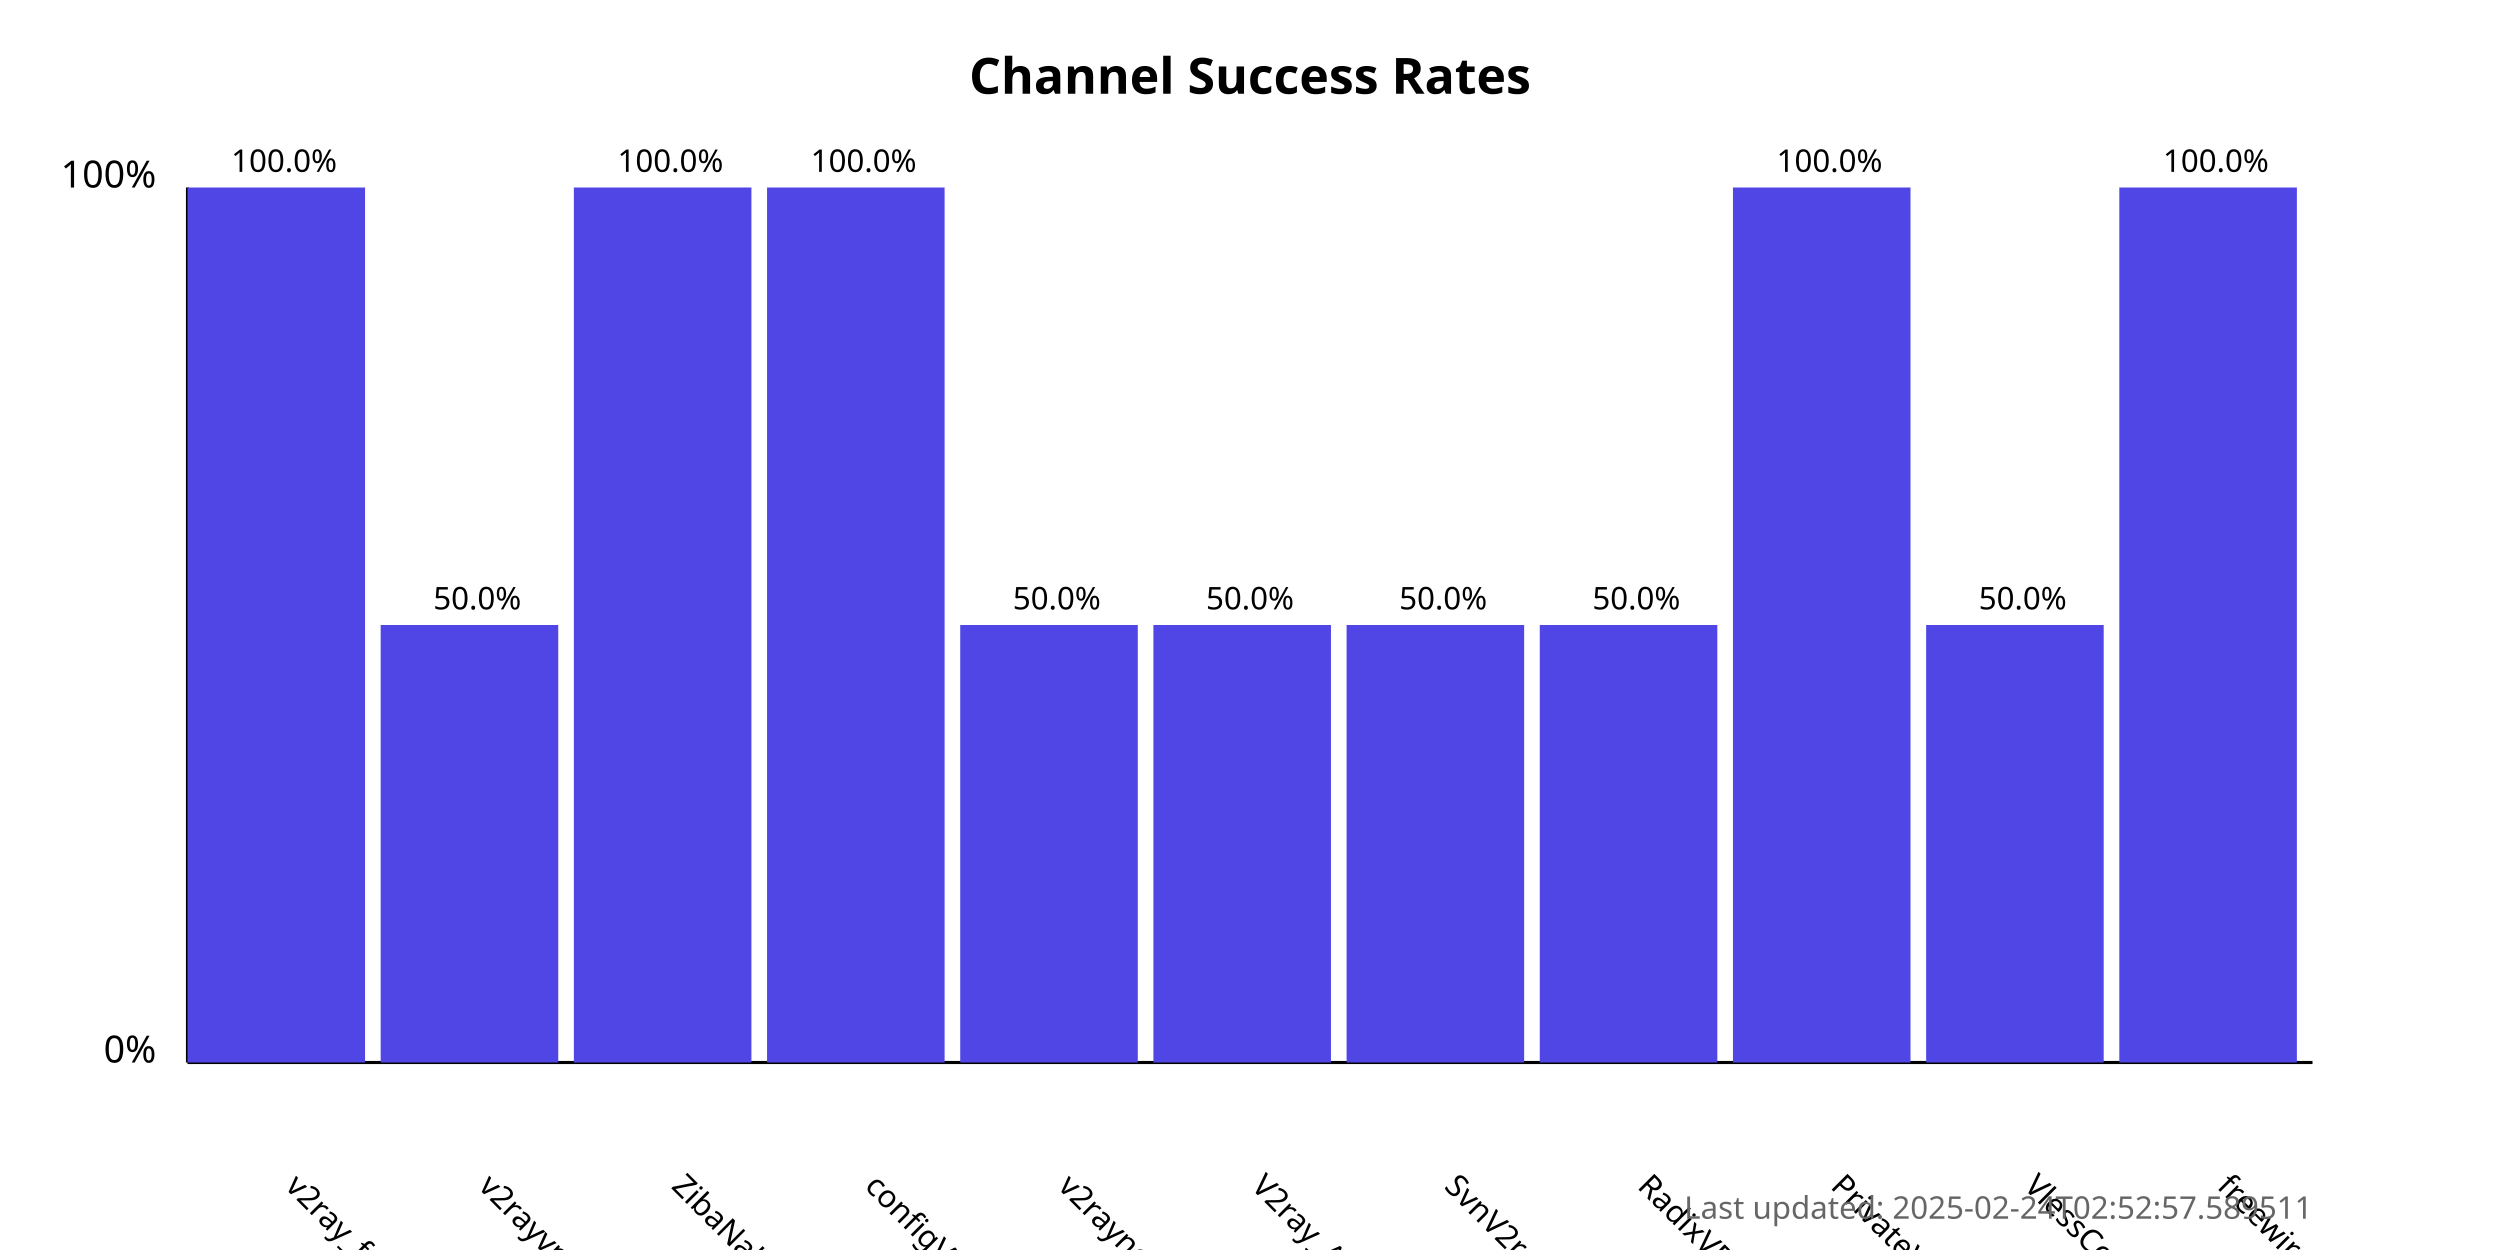
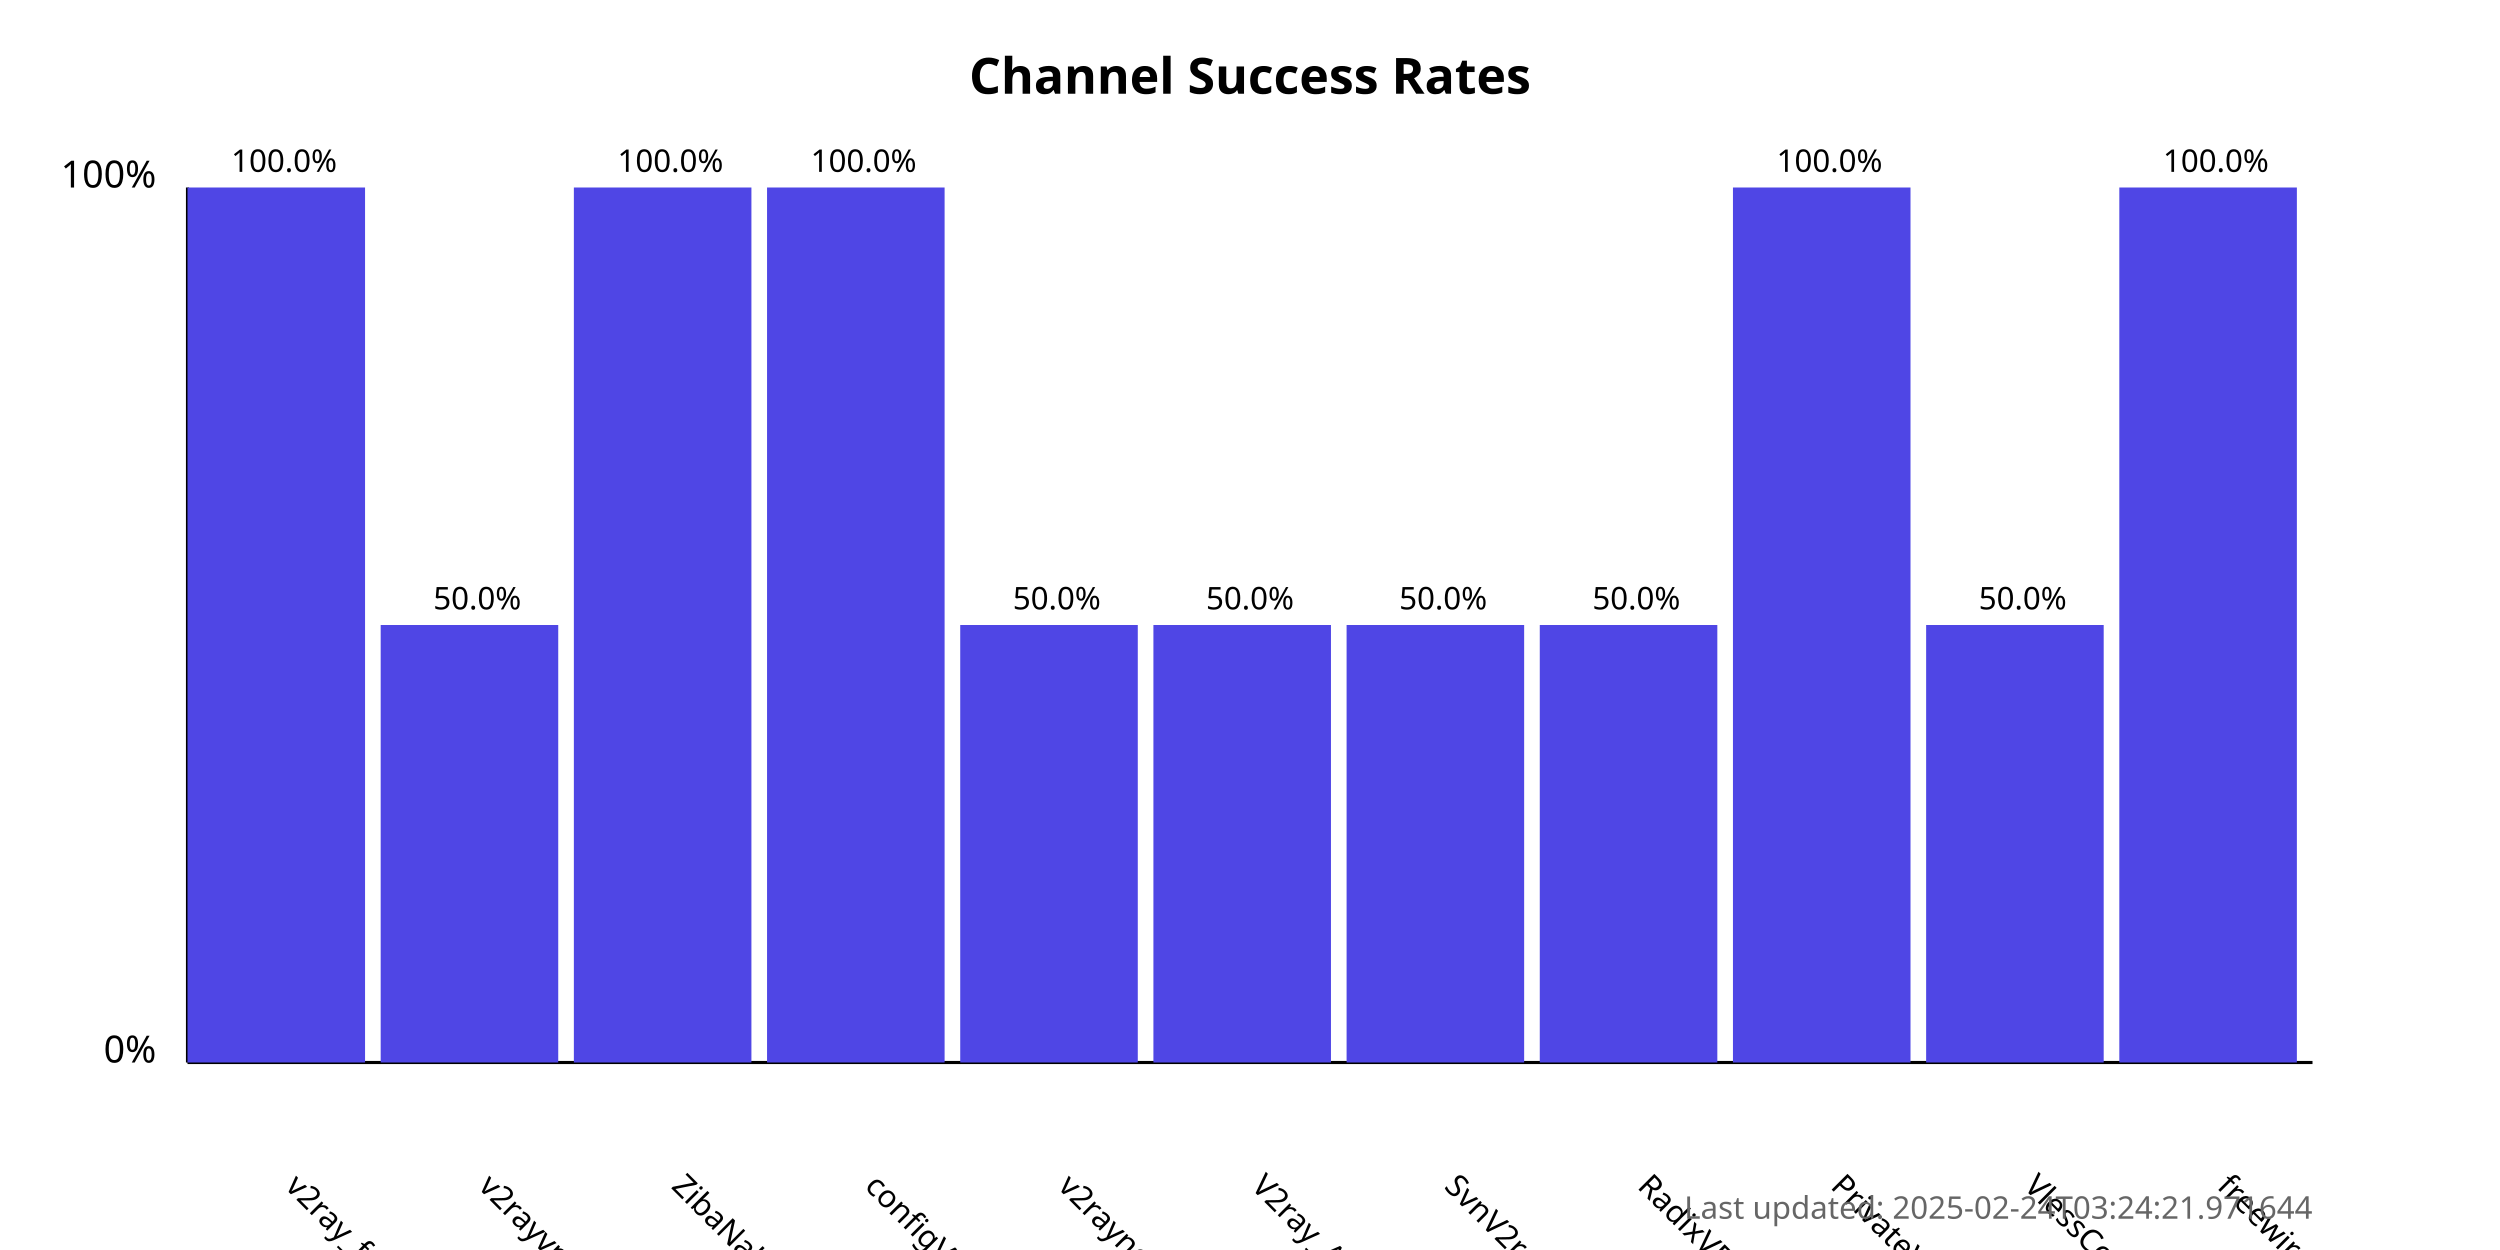
<svg xmlns="http://www.w3.org/2000/svg" width="800" height="400">
  <style>
            .chart-title { font: bold 16px sans-serif; }
            .axis-label { font: 12px sans-serif; }
            .tick-label { font: 10px sans-serif; }
            .bar { fill: #4f46e5; }
            .bar:hover { fill: #6366f1; }
            .timestamp { font: 10px sans-serif; fill: #666; }
        </style>
  <text x="400.0" y="30" text-anchor="middle" class="chart-title">
            Channel Success Rates
        </text>
  <line x1="60" y1="340" x2="60" y2="60" stroke="black" stroke-width="1" />
  <line x1="60" y1="340" x2="740" y2="340" stroke="black" stroke-width="1" />
  <text x="50" y="340" text-anchor="end" class="axis-label">0%</text>
  <text x="50" y="60" text-anchor="end" class="axis-label">100%</text>
  <g>
    <rect x="60" y="60.0" width="56.818" height="280.0" class="bar" />
    <text x="90.909" y="380" transform="rotate(45, 90.90909, 380)" text-anchor="start" class="tick-label">
                v2ray_free_conf
            </text>
    <text x="90.909" y="55.0" text-anchor="middle" class="tick-label">
                100.0%
            </text>
  </g>
  <g>
    <rect x="121.818" y="200.0" width="56.818" height="140.0" class="bar" />
    <text x="152.727" y="380" transform="rotate(45, 152.7273, 380)" text-anchor="start" class="tick-label">
                v2rayvpno
            </text>
    <text x="152.727" y="195.0" text-anchor="middle" class="tick-label">
                50.0%
            </text>
  </g>
  <g>
    <rect x="183.636" y="60.0" width="56.818" height="280.0" class="bar" />
    <text x="214.545" y="380" transform="rotate(45, 214.5455, 380)" text-anchor="start" class="tick-label">
                ZibaNabz
            </text>
    <text x="214.545" y="55.0" text-anchor="middle" class="tick-label">
                100.0%
            </text>
  </g>
  <g>
    <rect x="245.455" y="60.0" width="56.818" height="280.0" class="bar" />
    <text x="276.364" y="380" transform="rotate(45, 276.3636, 380)" text-anchor="start" class="tick-label">
                configV2rayForFree
            </text>
    <text x="276.364" y="55.0" text-anchor="middle" class="tick-label">
                100.0%
            </text>
  </g>
  <g>
    <rect x="307.273" y="200.0" width="56.818" height="140.0" class="bar" />
    <text x="338.182" y="380" transform="rotate(45, 338.1818, 380)" text-anchor="start" class="tick-label">
                v2rayngvpn
            </text>
    <text x="338.182" y="195.0" text-anchor="middle" class="tick-label">
                50.0%
            </text>
  </g>
  <g>
    <rect x="369.091" y="200.0" width="56.818" height="140.0" class="bar" />
    <text x="400.0" y="380" transform="rotate(45, 400.0, 380)" text-anchor="start" class="tick-label">
                V2ray_Alpha
            </text>
    <text x="400.0" y="195.0" text-anchor="middle" class="tick-label">
                50.0%
            </text>
  </g>
  <g>
    <rect x="430.909" y="200.0" width="56.818" height="140.0" class="bar" />
    <text x="461.818" y="380" transform="rotate(45, 461.8182, 380)" text-anchor="start" class="tick-label">
                SvnV2ray
            </text>
    <text x="461.818" y="195.0" text-anchor="middle" class="tick-label">
                50.0%
            </text>
  </g>
  <g>
    <rect x="492.727" y="200.0" width="56.818" height="140.0" class="bar" />
    <text x="523.636" y="380" transform="rotate(45, 523.6364, 380)" text-anchor="start" class="tick-label">
                RadixVPN
            </text>
    <text x="523.636" y="195.0" text-anchor="middle" class="tick-label">
                50.0%
            </text>
  </g>
  <g>
    <rect x="554.545" y="60.0" width="56.818" height="280.0" class="bar" />
    <text x="585.455" y="380" transform="rotate(45, 585.4545, 380)" text-anchor="start" class="tick-label">
                PrivateVPNs
            </text>
    <text x="585.455" y="55.0" text-anchor="middle" class="tick-label">
                100.0%
            </text>
  </g>
  <g>
    <rect x="616.364" y="200.0" width="56.818" height="140.0" class="bar" />
    <text x="647.273" y="380" transform="rotate(45, 647.2727, 380)" text-anchor="start" class="tick-label">
                VlessConfig
            </text>
    <text x="647.273" y="195.0" text-anchor="middle" class="tick-label">
                50.0%
            </text>
  </g>
  <g>
    <rect x="678.182" y="60.0" width="56.818" height="280.0" class="bar" />
    <text x="709.091" y="380" transform="rotate(45, 709.0909, 380)" text-anchor="start" class="tick-label">
                freewireguard
            </text>
    <text x="709.091" y="55.0" text-anchor="middle" class="tick-label">
                100.0%
            </text>
  </g>
  <text x="740" y="390" text-anchor="end" class="timestamp">
-             Last updated: 2025-02-24T02:52:57.589511
+             Last updated: 2025-02-24T03:24:21.971644
        </text>
</svg>
